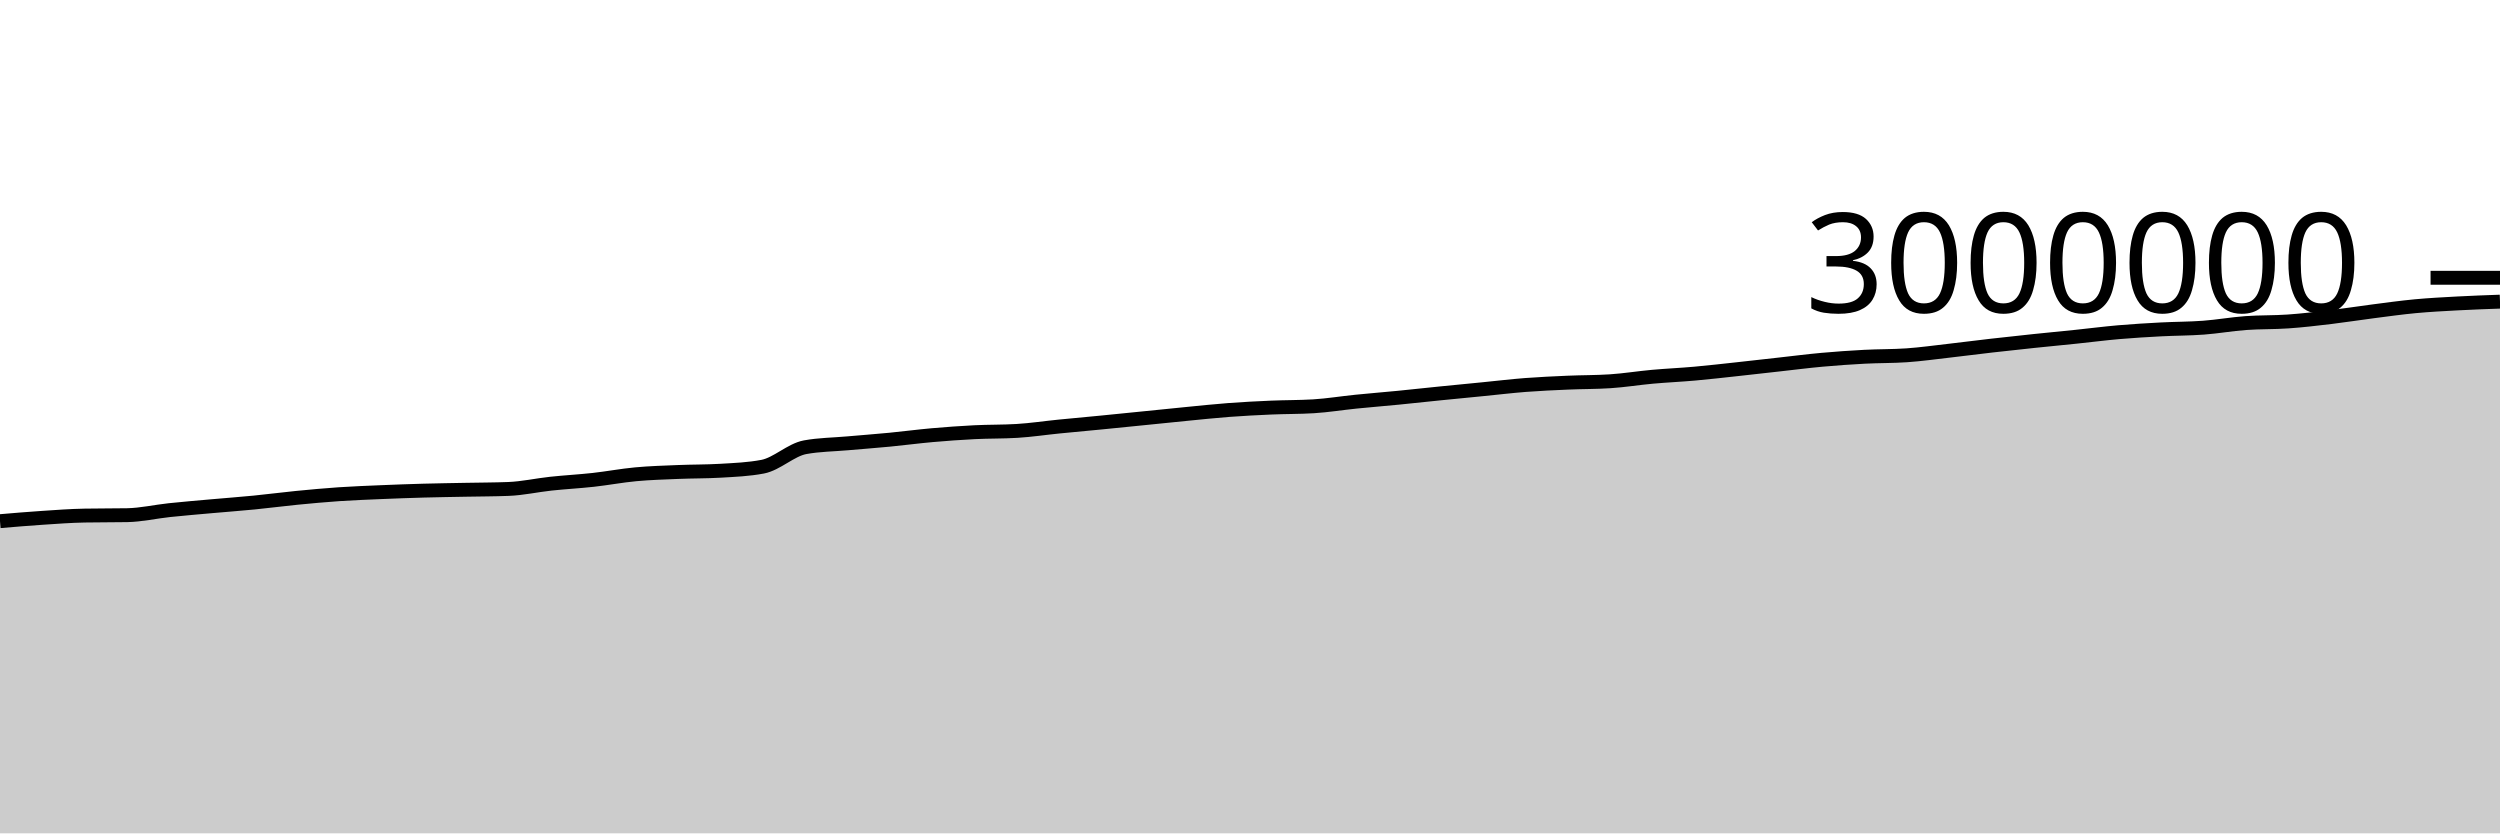
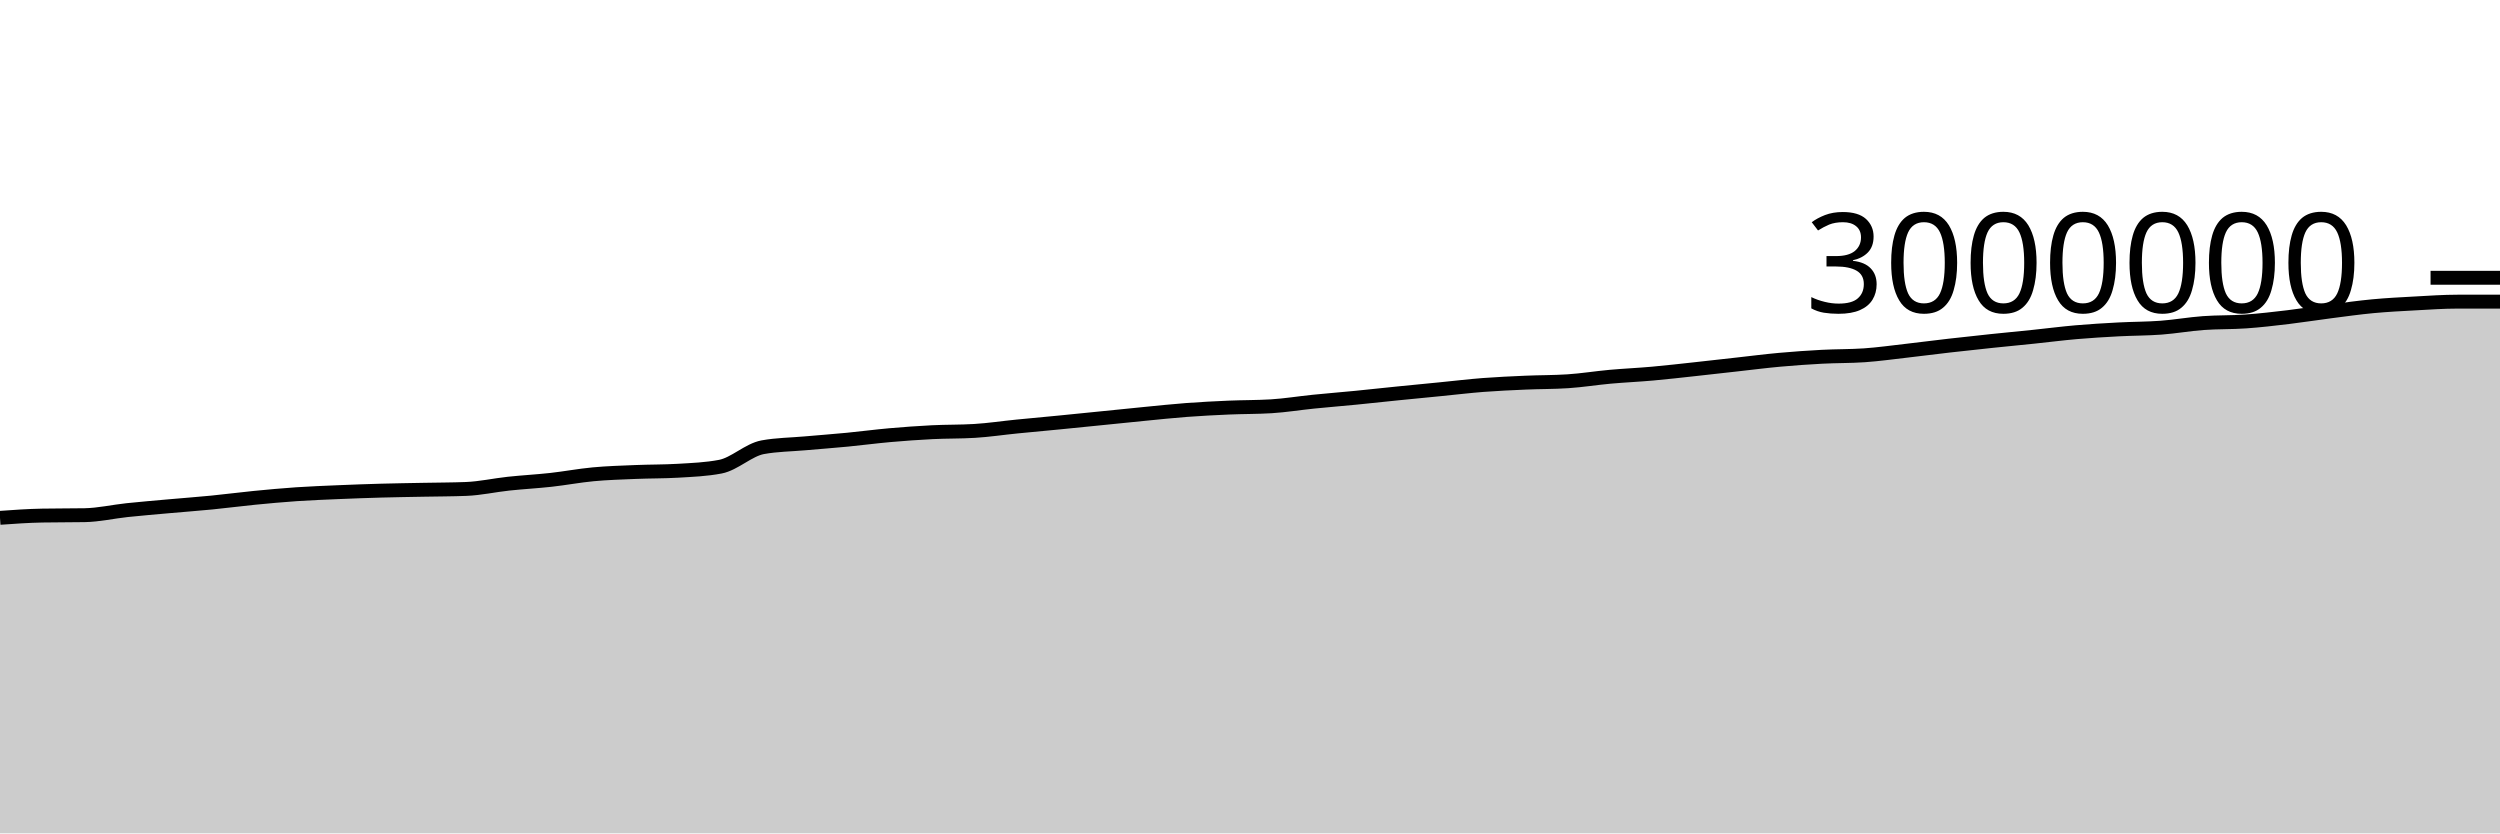
<svg xmlns="http://www.w3.org/2000/svg" viewBox="0 0 180 60">
  <g transform="translate(0,20)">
-     <path class="area" fill="rgba(0, 0, 0, 0.2)" d="M0,17.524C1.017,17.437,2.034,17.351,3.051,17.284C4.068,17.216,5.085,17.139,6.102,17.121C7.119,17.102,8.136,17.111,9.153,17.093C10.169,17.074,11.186,16.837,12.203,16.729C13.22,16.622,14.237,16.538,15.254,16.447C16.271,16.356,17.288,16.282,18.305,16.182C19.322,16.082,20.339,15.946,21.356,15.846C22.373,15.747,23.39,15.652,24.407,15.583C25.424,15.515,26.441,15.476,27.458,15.433C28.475,15.39,29.492,15.353,30.508,15.325C31.525,15.296,32.542,15.284,33.559,15.263C34.576,15.243,35.593,15.244,36.61,15.204C37.627,15.165,38.644,14.934,39.661,14.825C40.678,14.716,41.695,14.663,42.712,14.551C43.729,14.438,44.746,14.244,45.763,14.149C46.78,14.054,47.797,14.026,48.814,13.983C49.831,13.941,50.847,13.953,51.864,13.894C52.881,13.834,53.898,13.796,54.915,13.601C55.932,13.406,56.949,12.389,57.966,12.201C58.983,12.014,60,12.011,61.017,11.92C62.034,11.83,63.051,11.755,64.068,11.657C65.085,11.558,66.102,11.422,67.119,11.332C68.136,11.243,69.153,11.169,70.169,11.118C71.186,11.067,72.203,11.088,73.22,11.026C74.237,10.965,75.254,10.81,76.271,10.709C77.288,10.608,78.305,10.518,79.322,10.418C80.339,10.318,81.356,10.214,82.373,10.112C83.39,10.009,84.407,9.903,85.424,9.804C86.441,9.705,87.458,9.595,88.475,9.519C89.492,9.443,90.508,9.39,91.525,9.346C92.542,9.302,93.559,9.315,94.576,9.253C95.593,9.191,96.61,9.023,97.627,8.92C98.644,8.817,99.661,8.737,100.678,8.637C101.695,8.537,102.712,8.424,103.729,8.321C104.746,8.218,105.763,8.121,106.78,8.021C107.797,7.921,108.814,7.798,109.831,7.719C110.847,7.641,111.864,7.596,112.881,7.551C113.898,7.506,114.915,7.518,115.932,7.451C116.949,7.385,117.966,7.218,118.983,7.126C120,7.035,121.017,6.991,122.034,6.9C123.051,6.809,124.068,6.691,125.085,6.581C126.102,6.471,127.119,6.353,128.136,6.24C129.153,6.127,130.169,5.996,131.186,5.904C132.203,5.812,133.22,5.741,134.237,5.687C135.254,5.633,136.271,5.651,137.288,5.581C138.305,5.51,139.322,5.367,140.339,5.251C141.356,5.135,142.373,5.002,143.39,4.885C144.407,4.769,145.424,4.659,146.441,4.552C147.458,4.445,148.475,4.35,149.492,4.244C150.508,4.139,151.525,4.006,152.542,3.918C153.559,3.83,154.576,3.77,155.593,3.716C156.61,3.662,157.627,3.669,158.644,3.593C159.661,3.517,160.678,3.335,161.695,3.261C162.712,3.186,163.729,3.217,164.746,3.145C165.763,3.074,166.78,2.954,167.797,2.833C168.814,2.711,169.831,2.548,170.847,2.418C171.864,2.287,172.881,2.144,173.898,2.048C174.915,1.953,175.932,1.901,176.949,1.846C177.966,1.791,178.983,1.755,180,1.718L180,40C178.983,40,177.966,40,176.949,40C175.932,40,174.915,40,173.898,40C172.881,40,171.864,40,170.847,40C169.831,40,168.814,40,167.797,40C166.78,40,165.763,40,164.746,40C163.729,40,162.712,40,161.695,40C160.678,40,159.661,40,158.644,40C157.627,40,156.61,40,155.593,40C154.576,40,153.559,40,152.542,40C151.525,40,150.508,40,149.492,40C148.475,40,147.458,40,146.441,40C145.424,40,144.407,40,143.39,40C142.373,40,141.356,40,140.339,40C139.322,40,138.305,40,137.288,40C136.271,40,135.254,40,134.237,40C133.22,40,132.203,40,131.186,40C130.169,40,129.153,40,128.136,40C127.119,40,126.102,40,125.085,40C124.068,40,123.051,40,122.034,40C121.017,40,120,40,118.983,40C117.966,40,116.949,40,115.932,40C114.915,40,113.898,40,112.881,40C111.864,40,110.847,40,109.831,40C108.814,40,107.797,40,106.78,40C105.763,40,104.746,40,103.729,40C102.712,40,101.695,40,100.678,40C99.661,40,98.644,40,97.627,40C96.61,40,95.593,40,94.576,40C93.559,40,92.542,40,91.525,40C90.508,40,89.492,40,88.475,40C87.458,40,86.441,40,85.424,40C84.407,40,83.39,40,82.373,40C81.356,40,80.339,40,79.322,40C78.305,40,77.288,40,76.271,40C75.254,40,74.237,40,73.22,40C72.203,40,71.186,40,70.169,40C69.153,40,68.136,40,67.119,40C66.102,40,65.085,40,64.068,40C63.051,40,62.034,40,61.017,40C60,40,58.983,40,57.966,40C56.949,40,55.932,40,54.915,40C53.898,40,52.881,40,51.864,40C50.847,40,49.831,40,48.814,40C47.797,40,46.78,40,45.763,40C44.746,40,43.729,40,42.712,40C41.695,40,40.678,40,39.661,40C38.644,40,37.627,40,36.61,40C35.593,40,34.576,40,33.559,40C32.542,40,31.525,40,30.508,40C29.492,40,28.475,40,27.458,40C26.441,40,25.424,40,24.407,40C23.39,40,22.373,40,21.356,40C20.339,40,19.322,40,18.305,40C17.288,40,16.271,40,15.254,40C14.237,40,13.22,40,12.203,40C11.186,40,10.169,40,9.153,40C8.136,40,7.119,40,6.102,40C5.085,40,4.068,40,3.051,40C2.034,40,1.017,40,0,40Z" />
-     <path class="line" stroke="black" fill="none" d="M0,17.524C1.017,17.437,2.034,17.351,3.051,17.284C4.068,17.216,5.085,17.139,6.102,17.121C7.119,17.102,8.136,17.111,9.153,17.093C10.169,17.074,11.186,16.837,12.203,16.729C13.22,16.622,14.237,16.538,15.254,16.447C16.271,16.356,17.288,16.282,18.305,16.182C19.322,16.082,20.339,15.946,21.356,15.846C22.373,15.747,23.39,15.652,24.407,15.583C25.424,15.515,26.441,15.476,27.458,15.433C28.475,15.39,29.492,15.353,30.508,15.325C31.525,15.296,32.542,15.284,33.559,15.263C34.576,15.243,35.593,15.244,36.61,15.204C37.627,15.165,38.644,14.934,39.661,14.825C40.678,14.716,41.695,14.663,42.712,14.551C43.729,14.438,44.746,14.244,45.763,14.149C46.78,14.054,47.797,14.026,48.814,13.983C49.831,13.941,50.847,13.953,51.864,13.894C52.881,13.834,53.898,13.796,54.915,13.601C55.932,13.406,56.949,12.389,57.966,12.201C58.983,12.014,60,12.011,61.017,11.92C62.034,11.83,63.051,11.755,64.068,11.657C65.085,11.558,66.102,11.422,67.119,11.332C68.136,11.243,69.153,11.169,70.169,11.118C71.186,11.067,72.203,11.088,73.22,11.026C74.237,10.965,75.254,10.81,76.271,10.709C77.288,10.608,78.305,10.518,79.322,10.418C80.339,10.318,81.356,10.214,82.373,10.112C83.39,10.009,84.407,9.903,85.424,9.804C86.441,9.705,87.458,9.595,88.475,9.519C89.492,9.443,90.508,9.39,91.525,9.346C92.542,9.302,93.559,9.315,94.576,9.253C95.593,9.191,96.61,9.023,97.627,8.92C98.644,8.817,99.661,8.737,100.678,8.637C101.695,8.537,102.712,8.424,103.729,8.321C104.746,8.218,105.763,8.121,106.78,8.021C107.797,7.921,108.814,7.798,109.831,7.719C110.847,7.641,111.864,7.596,112.881,7.551C113.898,7.506,114.915,7.518,115.932,7.451C116.949,7.385,117.966,7.218,118.983,7.126C120,7.035,121.017,6.991,122.034,6.9C123.051,6.809,124.068,6.691,125.085,6.581C126.102,6.471,127.119,6.353,128.136,6.24C129.153,6.127,130.169,5.996,131.186,5.904C132.203,5.812,133.22,5.741,134.237,5.687C135.254,5.633,136.271,5.651,137.288,5.581C138.305,5.51,139.322,5.367,140.339,5.251C141.356,5.135,142.373,5.002,143.39,4.885C144.407,4.769,145.424,4.659,146.441,4.552C147.458,4.445,148.475,4.35,149.492,4.244C150.508,4.139,151.525,4.006,152.542,3.918C153.559,3.83,154.576,3.77,155.593,3.716C156.61,3.662,157.627,3.669,158.644,3.593C159.661,3.517,160.678,3.335,161.695,3.261C162.712,3.186,163.729,3.217,164.746,3.145C165.763,3.074,166.78,2.954,167.797,2.833C168.814,2.711,169.831,2.548,170.847,2.418C171.864,2.287,172.881,2.144,173.898,2.048C174.915,1.953,175.932,1.901,176.949,1.846C177.966,1.791,178.983,1.755,180,1.718" />
+     <path class="area" fill="rgba(0, 0, 0, 0.2)" d="M0,17.284C1.017,17.211,2.034,17.139,3.051,17.121C4.068,17.102,5.085,17.111,6.102,17.093C7.119,17.074,8.136,16.837,9.153,16.729C10.169,16.622,11.186,16.538,12.203,16.447C13.22,16.356,14.237,16.282,15.254,16.182C16.271,16.082,17.288,15.946,18.305,15.846C19.322,15.747,20.339,15.652,21.356,15.583C22.373,15.515,23.39,15.476,24.407,15.433C25.424,15.39,26.441,15.353,27.458,15.325C28.475,15.296,29.492,15.284,30.508,15.263C31.525,15.243,32.542,15.244,33.559,15.204C34.576,15.165,35.593,14.934,36.61,14.825C37.627,14.716,38.644,14.663,39.661,14.551C40.678,14.438,41.695,14.244,42.712,14.149C43.729,14.054,44.746,14.026,45.763,13.983C46.78,13.941,47.797,13.953,48.814,13.894C49.831,13.834,50.847,13.796,51.864,13.601C52.881,13.406,53.898,12.389,54.915,12.201C55.932,12.014,56.949,12.011,57.966,11.92C58.983,11.83,60,11.755,61.017,11.657C62.034,11.558,63.051,11.422,64.068,11.332C65.085,11.243,66.102,11.169,67.119,11.118C68.136,11.067,69.153,11.088,70.169,11.026C71.186,10.965,72.203,10.81,73.22,10.709C74.237,10.608,75.254,10.518,76.271,10.418C77.288,10.318,78.305,10.214,79.322,10.112C80.339,10.009,81.356,9.903,82.373,9.804C83.39,9.705,84.407,9.595,85.424,9.519C86.441,9.443,87.458,9.39,88.475,9.346C89.492,9.302,90.508,9.315,91.525,9.253C92.542,9.191,93.559,9.023,94.576,8.92C95.593,8.817,96.61,8.737,97.627,8.637C98.644,8.537,99.661,8.424,100.678,8.321C101.695,8.218,102.712,8.121,103.729,8.021C104.746,7.921,105.763,7.798,106.78,7.719C107.797,7.641,108.814,7.596,109.831,7.551C110.847,7.506,111.864,7.518,112.881,7.451C113.898,7.385,114.915,7.218,115.932,7.126C116.949,7.035,117.966,6.991,118.983,6.9C120,6.809,121.017,6.691,122.034,6.581C123.051,6.471,124.068,6.353,125.085,6.24C126.102,6.127,127.119,5.996,128.136,5.904C129.153,5.812,130.169,5.741,131.186,5.687C132.203,5.633,133.22,5.651,134.237,5.581C135.254,5.51,136.271,5.367,137.288,5.251C138.305,5.135,139.322,5.002,140.339,4.885C141.356,4.769,142.373,4.659,143.39,4.552C144.407,4.445,145.424,4.35,146.441,4.244C147.458,4.139,148.475,4.006,149.492,3.918C150.508,3.83,151.525,3.77,152.542,3.716C153.559,3.662,154.576,3.669,155.593,3.593C156.61,3.517,157.627,3.335,158.644,3.261C159.661,3.186,160.678,3.217,161.695,3.145C162.712,3.074,163.729,2.954,164.746,2.833C165.763,2.711,166.78,2.548,167.797,2.418C168.814,2.287,169.831,2.144,170.847,2.048C171.864,1.953,172.881,1.901,173.898,1.846C174.915,1.791,175.932,1.718,176.949,1.718C177.966,1.718,178.983,1.718,180,1.718L180,40C178.983,40,177.966,40,176.949,40C175.932,40,174.915,40,173.898,40C172.881,40,171.864,40,170.847,40C169.831,40,168.814,40,167.797,40C166.78,40,165.763,40,164.746,40C163.729,40,162.712,40,161.695,40C160.678,40,159.661,40,158.644,40C157.627,40,156.61,40,155.593,40C154.576,40,153.559,40,152.542,40C151.525,40,150.508,40,149.492,40C148.475,40,147.458,40,146.441,40C145.424,40,144.407,40,143.39,40C142.373,40,141.356,40,140.339,40C139.322,40,138.305,40,137.288,40C136.271,40,135.254,40,134.237,40C133.22,40,132.203,40,131.186,40C130.169,40,129.153,40,128.136,40C127.119,40,126.102,40,125.085,40C124.068,40,123.051,40,122.034,40C121.017,40,120,40,118.983,40C117.966,40,116.949,40,115.932,40C114.915,40,113.898,40,112.881,40C111.864,40,110.847,40,109.831,40C108.814,40,107.797,40,106.78,40C105.763,40,104.746,40,103.729,40C102.712,40,101.695,40,100.678,40C99.661,40,98.644,40,97.627,40C96.61,40,95.593,40,94.576,40C93.559,40,92.542,40,91.525,40C90.508,40,89.492,40,88.475,40C87.458,40,86.441,40,85.424,40C84.407,40,83.39,40,82.373,40C81.356,40,80.339,40,79.322,40C78.305,40,77.288,40,76.271,40C75.254,40,74.237,40,73.22,40C72.203,40,71.186,40,70.169,40C69.153,40,68.136,40,67.119,40C66.102,40,65.085,40,64.068,40C63.051,40,62.034,40,61.017,40C60,40,58.983,40,57.966,40C56.949,40,55.932,40,54.915,40C53.898,40,52.881,40,51.864,40C50.847,40,49.831,40,48.814,40C47.797,40,46.78,40,45.763,40C44.746,40,43.729,40,42.712,40C41.695,40,40.678,40,39.661,40C38.644,40,37.627,40,36.61,40C35.593,40,34.576,40,33.559,40C32.542,40,31.525,40,30.508,40C29.492,40,28.475,40,27.458,40C26.441,40,25.424,40,24.407,40C23.39,40,22.373,40,21.356,40C20.339,40,19.322,40,18.305,40C17.288,40,16.271,40,15.254,40C14.237,40,13.22,40,12.203,40C11.186,40,10.169,40,9.153,40C8.136,40,7.119,40,6.102,40C5.085,40,4.068,40,3.051,40C2.034,40,1.017,40,0,40Z" />
+     <path class="line" stroke="black" fill="none" d="M0,17.284C1.017,17.211,2.034,17.139,3.051,17.121C4.068,17.102,5.085,17.111,6.102,17.093C7.119,17.074,8.136,16.837,9.153,16.729C10.169,16.622,11.186,16.538,12.203,16.447C13.22,16.356,14.237,16.282,15.254,16.182C16.271,16.082,17.288,15.946,18.305,15.846C19.322,15.747,20.339,15.652,21.356,15.583C22.373,15.515,23.39,15.476,24.407,15.433C25.424,15.39,26.441,15.353,27.458,15.325C28.475,15.296,29.492,15.284,30.508,15.263C31.525,15.243,32.542,15.244,33.559,15.204C34.576,15.165,35.593,14.934,36.61,14.825C37.627,14.716,38.644,14.663,39.661,14.551C40.678,14.438,41.695,14.244,42.712,14.149C43.729,14.054,44.746,14.026,45.763,13.983C46.78,13.941,47.797,13.953,48.814,13.894C49.831,13.834,50.847,13.796,51.864,13.601C52.881,13.406,53.898,12.389,54.915,12.201C55.932,12.014,56.949,12.011,57.966,11.92C58.983,11.83,60,11.755,61.017,11.657C62.034,11.558,63.051,11.422,64.068,11.332C65.085,11.243,66.102,11.169,67.119,11.118C68.136,11.067,69.153,11.088,70.169,11.026C71.186,10.965,72.203,10.81,73.22,10.709C74.237,10.608,75.254,10.518,76.271,10.418C77.288,10.318,78.305,10.214,79.322,10.112C80.339,10.009,81.356,9.903,82.373,9.804C83.39,9.705,84.407,9.595,85.424,9.519C86.441,9.443,87.458,9.39,88.475,9.346C89.492,9.302,90.508,9.315,91.525,9.253C92.542,9.191,93.559,9.023,94.576,8.92C95.593,8.817,96.61,8.737,97.627,8.637C98.644,8.537,99.661,8.424,100.678,8.321C101.695,8.218,102.712,8.121,103.729,8.021C104.746,7.921,105.763,7.798,106.78,7.719C107.797,7.641,108.814,7.596,109.831,7.551C110.847,7.506,111.864,7.518,112.881,7.451C113.898,7.385,114.915,7.218,115.932,7.126C116.949,7.035,117.966,6.991,118.983,6.9C120,6.809,121.017,6.691,122.034,6.581C123.051,6.471,124.068,6.353,125.085,6.24C126.102,6.127,127.119,5.996,128.136,5.904C129.153,5.812,130.169,5.741,131.186,5.687C132.203,5.633,133.22,5.651,134.237,5.581C135.254,5.51,136.271,5.367,137.288,5.251C138.305,5.135,139.322,5.002,140.339,4.885C141.356,4.769,142.373,4.659,143.39,4.552C144.407,4.445,145.424,4.35,146.441,4.244C147.458,4.139,148.475,4.006,149.492,3.918C150.508,3.83,151.525,3.77,152.542,3.716C153.559,3.662,154.576,3.669,155.593,3.593C156.61,3.517,157.627,3.335,158.644,3.261C159.661,3.186,160.678,3.217,161.695,3.145C162.712,3.074,163.729,2.954,164.746,2.833C165.763,2.711,166.78,2.548,167.797,2.418C168.814,2.287,169.831,2.144,170.847,2.048C171.864,1.953,172.881,1.901,173.898,1.846C174.915,1.791,175.932,1.718,176.949,1.718C177.966,1.718,178.983,1.718,180,1.718" />
    <path class="axis-ceiling" stroke-width="1" stroke="black" fill="none" d="M175,0L180,0" />
    <text class="axis-ceiling-label" font-family="sans-serif" text-anchor="end" font-size="10px" x="170" y="2.5">3000000</text>
  </g>
</svg>
